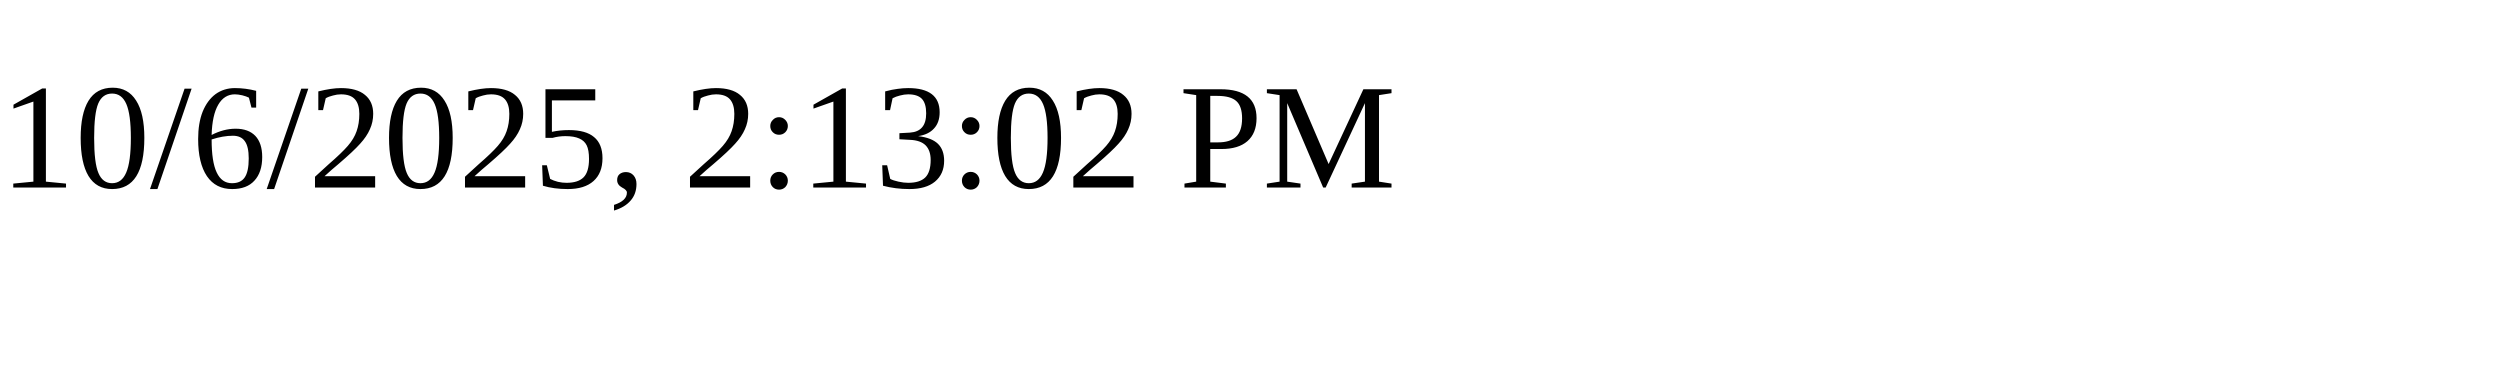
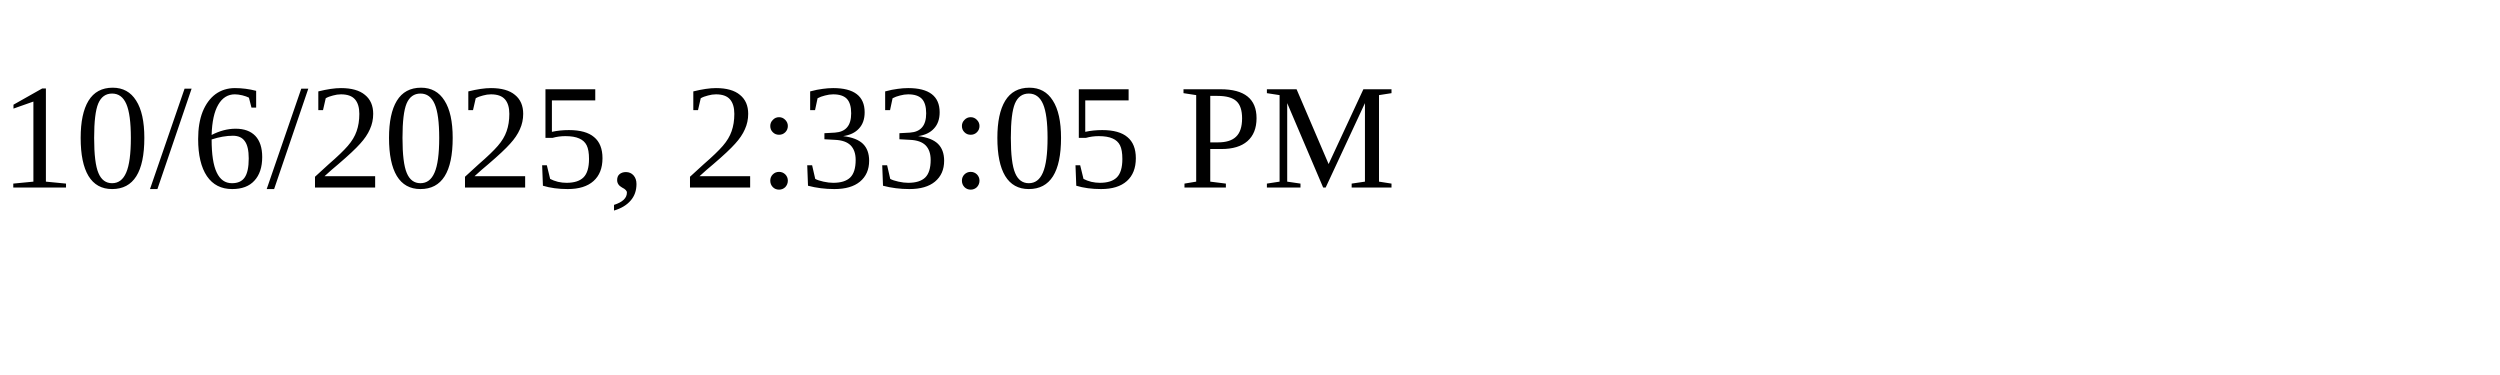
<svg xmlns="http://www.w3.org/2000/svg" height="30" width="200">
-   <text x="0" y="15">10/6/2025, 2:13:02 PM</text>
+   <text x="0" y="15">10/6/2025, 2:33:05 PM</text>
</svg>
